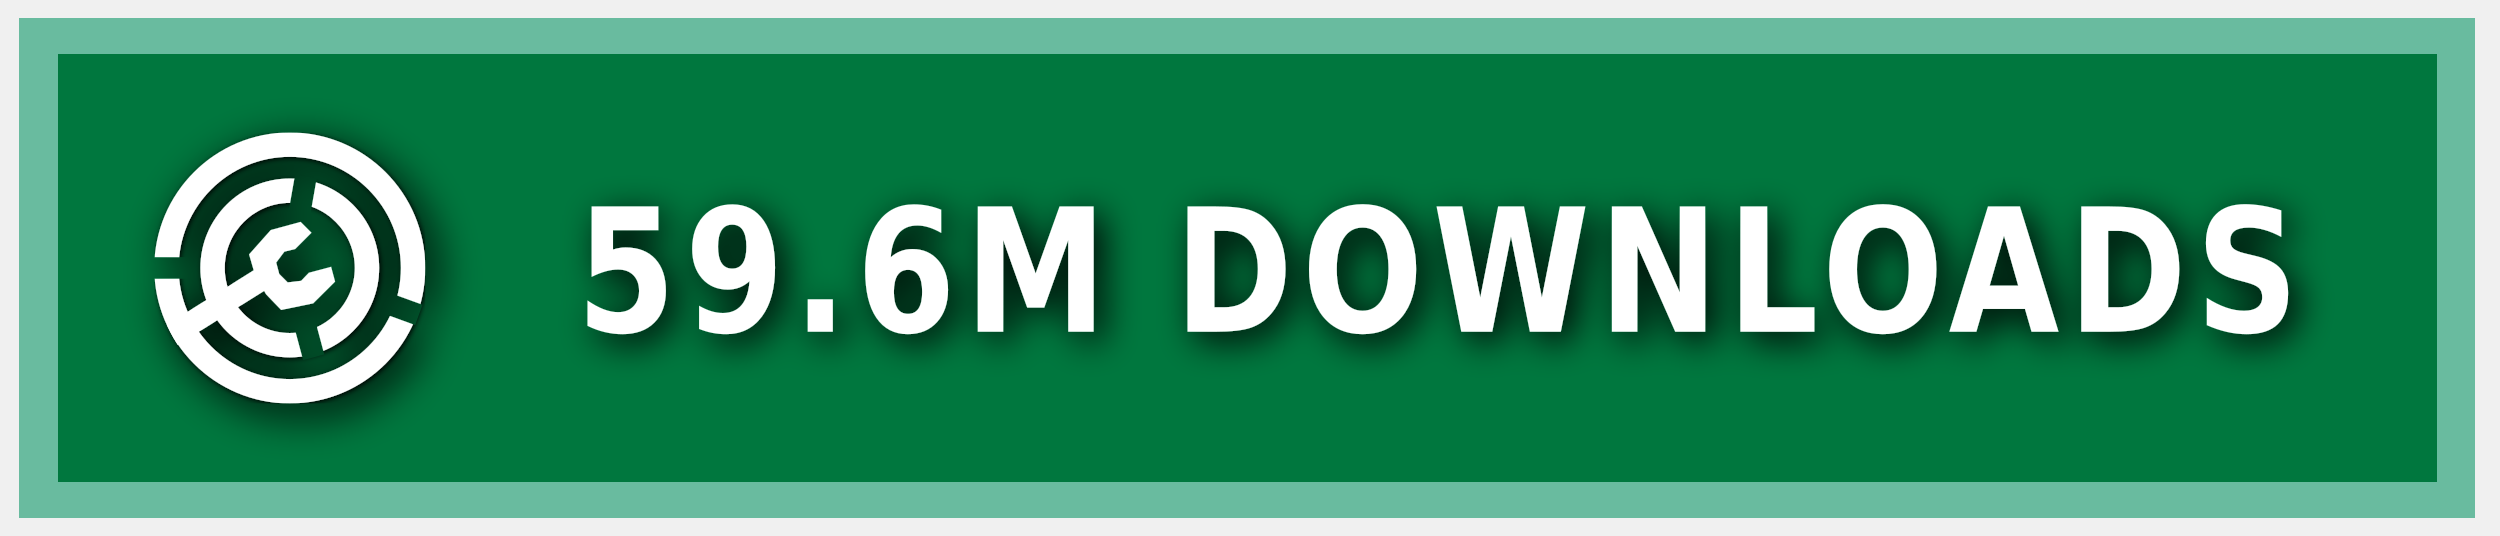
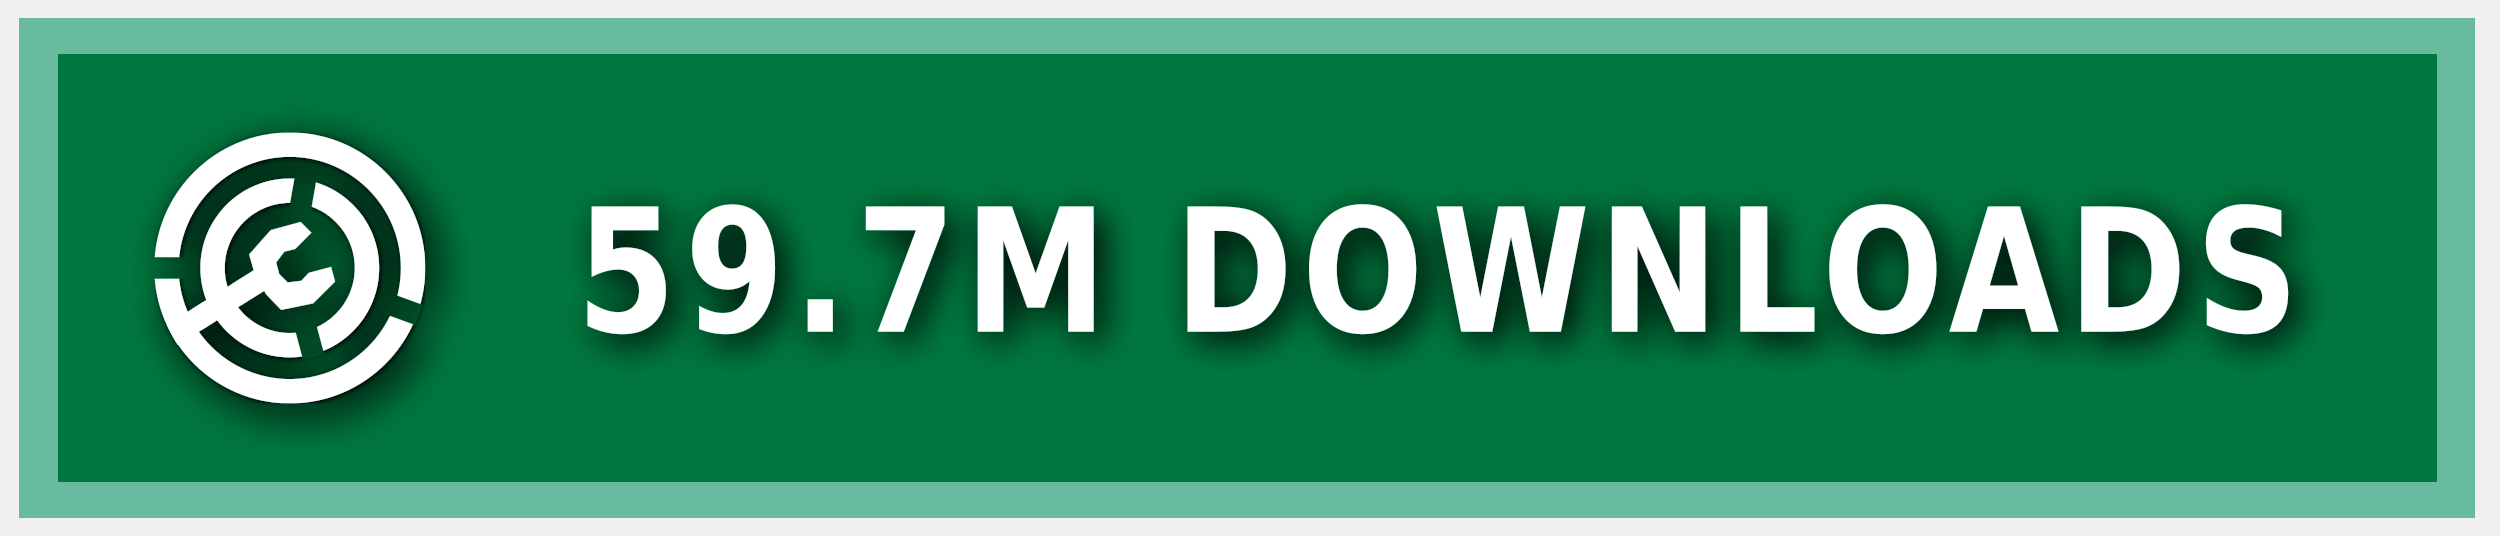
<svg xmlns="http://www.w3.org/2000/svg" xmlns:ns1="https://boxy-svg.com" width="140" height="30" role="img" aria-label="MODRINTH">
  <style> g:not(.noshadow) { filter: drop-shadow(0.5px 0.5px 1.0px black); } </style>
  <defs>
    <ns1:guide x="121.656" y="10.118" angle="90" />
    <ns1:guide x="127.198" y="17.628" angle="90" />
    <ns1:guide x="8.199" y="-3.08" angle="0" />
    <ns1:guide x="20.449" y="-4.101" angle="0" />
    <ns1:guide x="121.656" y="10.118" angle="90" />
    <ns1:guide x="127.198" y="17.628" angle="90" />
    <ns1:guide x="8.199" y="-3.08" angle="0" />
    <ns1:guide x="20.449" y="-4.101" angle="0" />
  </defs>
  <g class="noshadow" shape-rendering="crispEdges" style="" transform="matrix(1.074564, 0, 0, 1, 0, 0)">
    <rect x="1" y="1" width="128" height="28" style="fill: #00954E;" />
    <rect x="1" y="1" width="128" height="28" style="fill: rgba(0, 0, 0, 0.2);" />
    <rect x="2" y="2" width="126" height="26" style="fill: none; stroke-width:2px; stroke: rgba(211, 255, 255, 0.5);" />
  </g>
  <g fill-rule="evenodd" stroke-linejoin="round" stroke-miterlimit="1.5" clip-rule="evenodd" transform="matrix(1.2, 0, 0, 1.2, -1.2, -1.5)">
    <path fill="none" d="M 8.199 7.432 L 20.846 7.432 L 20.846 20.079 L 8.199 20.079 L 8.199 7.432 Z" style="" />
    <g clip-path="url(#a)" transform="matrix(0.126469, 0, 0, 0.126469, 8.198999, 7.431019)" style="">
      <path fill="#ffffff" d="M50 17c18.207 0 32.988 14.787 32.988 33S68.207 83 50 83 17.012 68.213 17.012 50 31.793 17 50 17Zm0 9c13.24 0 23.988 10.755 23.988 24S63.24 74 50 74 26.012 63.245 26.012 50 36.76 26 50 26Z" />
    </g>
    <g clip-path="url(#b)" transform="matrix(0.126469, 0, 0, 0.126469, 8.198999, 7.431019)" style="">
      <path fill="#ffffff" d="M50 0c27.596 0 50 22.404 50 50s-22.404 50-50 50S0 77.596 0 50 22.404 0 50 0Zm0 9c22.629 0 41 18.371 41 41S72.629 91 50 91 9 72.629 9 50 27.371 9 50 9Z" />
    </g>
    <g class="noshadow" clip-path="url(#c)" transform="matrix(0.112383, 0, 0, 0.122032, 8.268063, 7.737635)" style="">
      <path fill="none" stroke="#ffffff" stroke-width="9" d="M 50 50 L 5.171 75.882" />
    </g>
    <path fill="#ffffff" d="M 12.909 14.103 L 12.625 13.123 L 13.637 11.985 L 15.028 11.605 L 15.534 12.111 L 14.775 12.87 L 14.269 12.996 L 13.89 13.502 L 14.032 14.038 L 14.425 14.429 L 15.053 14.354 L 15.415 13.979 L 16.452 13.701 L 16.637 14.392 L 15.613 15.407 L 14.121 15.714 L 13.415 14.979 L 12.909 14.103 Z" style="" />
    <clipPath id="clip-1">
      <path d="M50 0c27.596 0 50 22.404 50 50s-22.404 50-50 50S0 77.596 0 50 22.404 0 50 0Zm0 39.549c5.768 0 10.451 4.683 10.451 10.451 0 5.768-4.683 10.451-10.451 10.451-5.768 0-10.451-4.683-10.451-10.451 0-5.768 4.683-10.451 10.451-10.451Z" />
    </clipPath>
    <g class="noshadow" clip-path="url(#clip-1)" transform="matrix(0.064459, 0.010209, -0.018807, 0.118741, -9.215255, -61.72825)" style="transform-origin: 27.985px 74.177px;">
      <path fill="none" stroke="#ffffff" stroke-width="9" d="M 49.29 67.75 L 6.679 80.603" style="" />
    </g>
  </g>
  <g>
    <clipPath id="a">
      <path fill-rule="evenodd" stroke-linejoin="round" stroke-miterlimit="1.5" clip-rule="evenodd" d="M100 0H0v100h100V0ZM46.002 49.295l.076 1.757 8.83 32.963 7.843-2.102-8.596-32.094 5.804-32.932-7.997-1.41-5.96 33.818Z" />
    </clipPath>
    <clipPath id="b">
      <path d="M0 0v46h50l1.368.241L99 63.578l-2.736 7.517L49.295 54H0v46h100V0H0Z" />
    </clipPath>
    <clipPath id="c">
      <path d="M50 0c27.596 0 50 22.404 50 50s-22.404 50-50 50S0 77.596 0 50 22.404 0 50 0Zm0 39.549c5.768 0 10.451 4.683 10.451 10.451 0 5.768-4.683 10.451-10.451 10.451-5.768 0-10.451-4.683-10.451-10.451 0-5.768 4.683-10.451 10.451-10.451Z" />
    </clipPath>
  </g>
  <g fill="#fff" text-anchor="middle" font-family="Verdana,Geneva,DejaVu Sans,sans-serif" text-rendering="geometricPrecision" font-size="100" transform="matrix(1, 0, 0, 1, 13, 0)">
-     <text style="font-size: 80px; font-weight: 700; white-space: pre;" transform="matrix(0.1, 0, 0, 0.120296, 0, -3.678133)" x="675" y="185" letter-spacing="5">59.6M DOWNLOADS</text>
+     <text style="font-size: 80px; font-weight: 700; white-space: pre;" transform="matrix(0.1, 0, 0, 0.120296, 0, -3.678133)" x="675" y="185" letter-spacing="5">59.7M DOWNLOADS</text>
  </g>
</svg>
